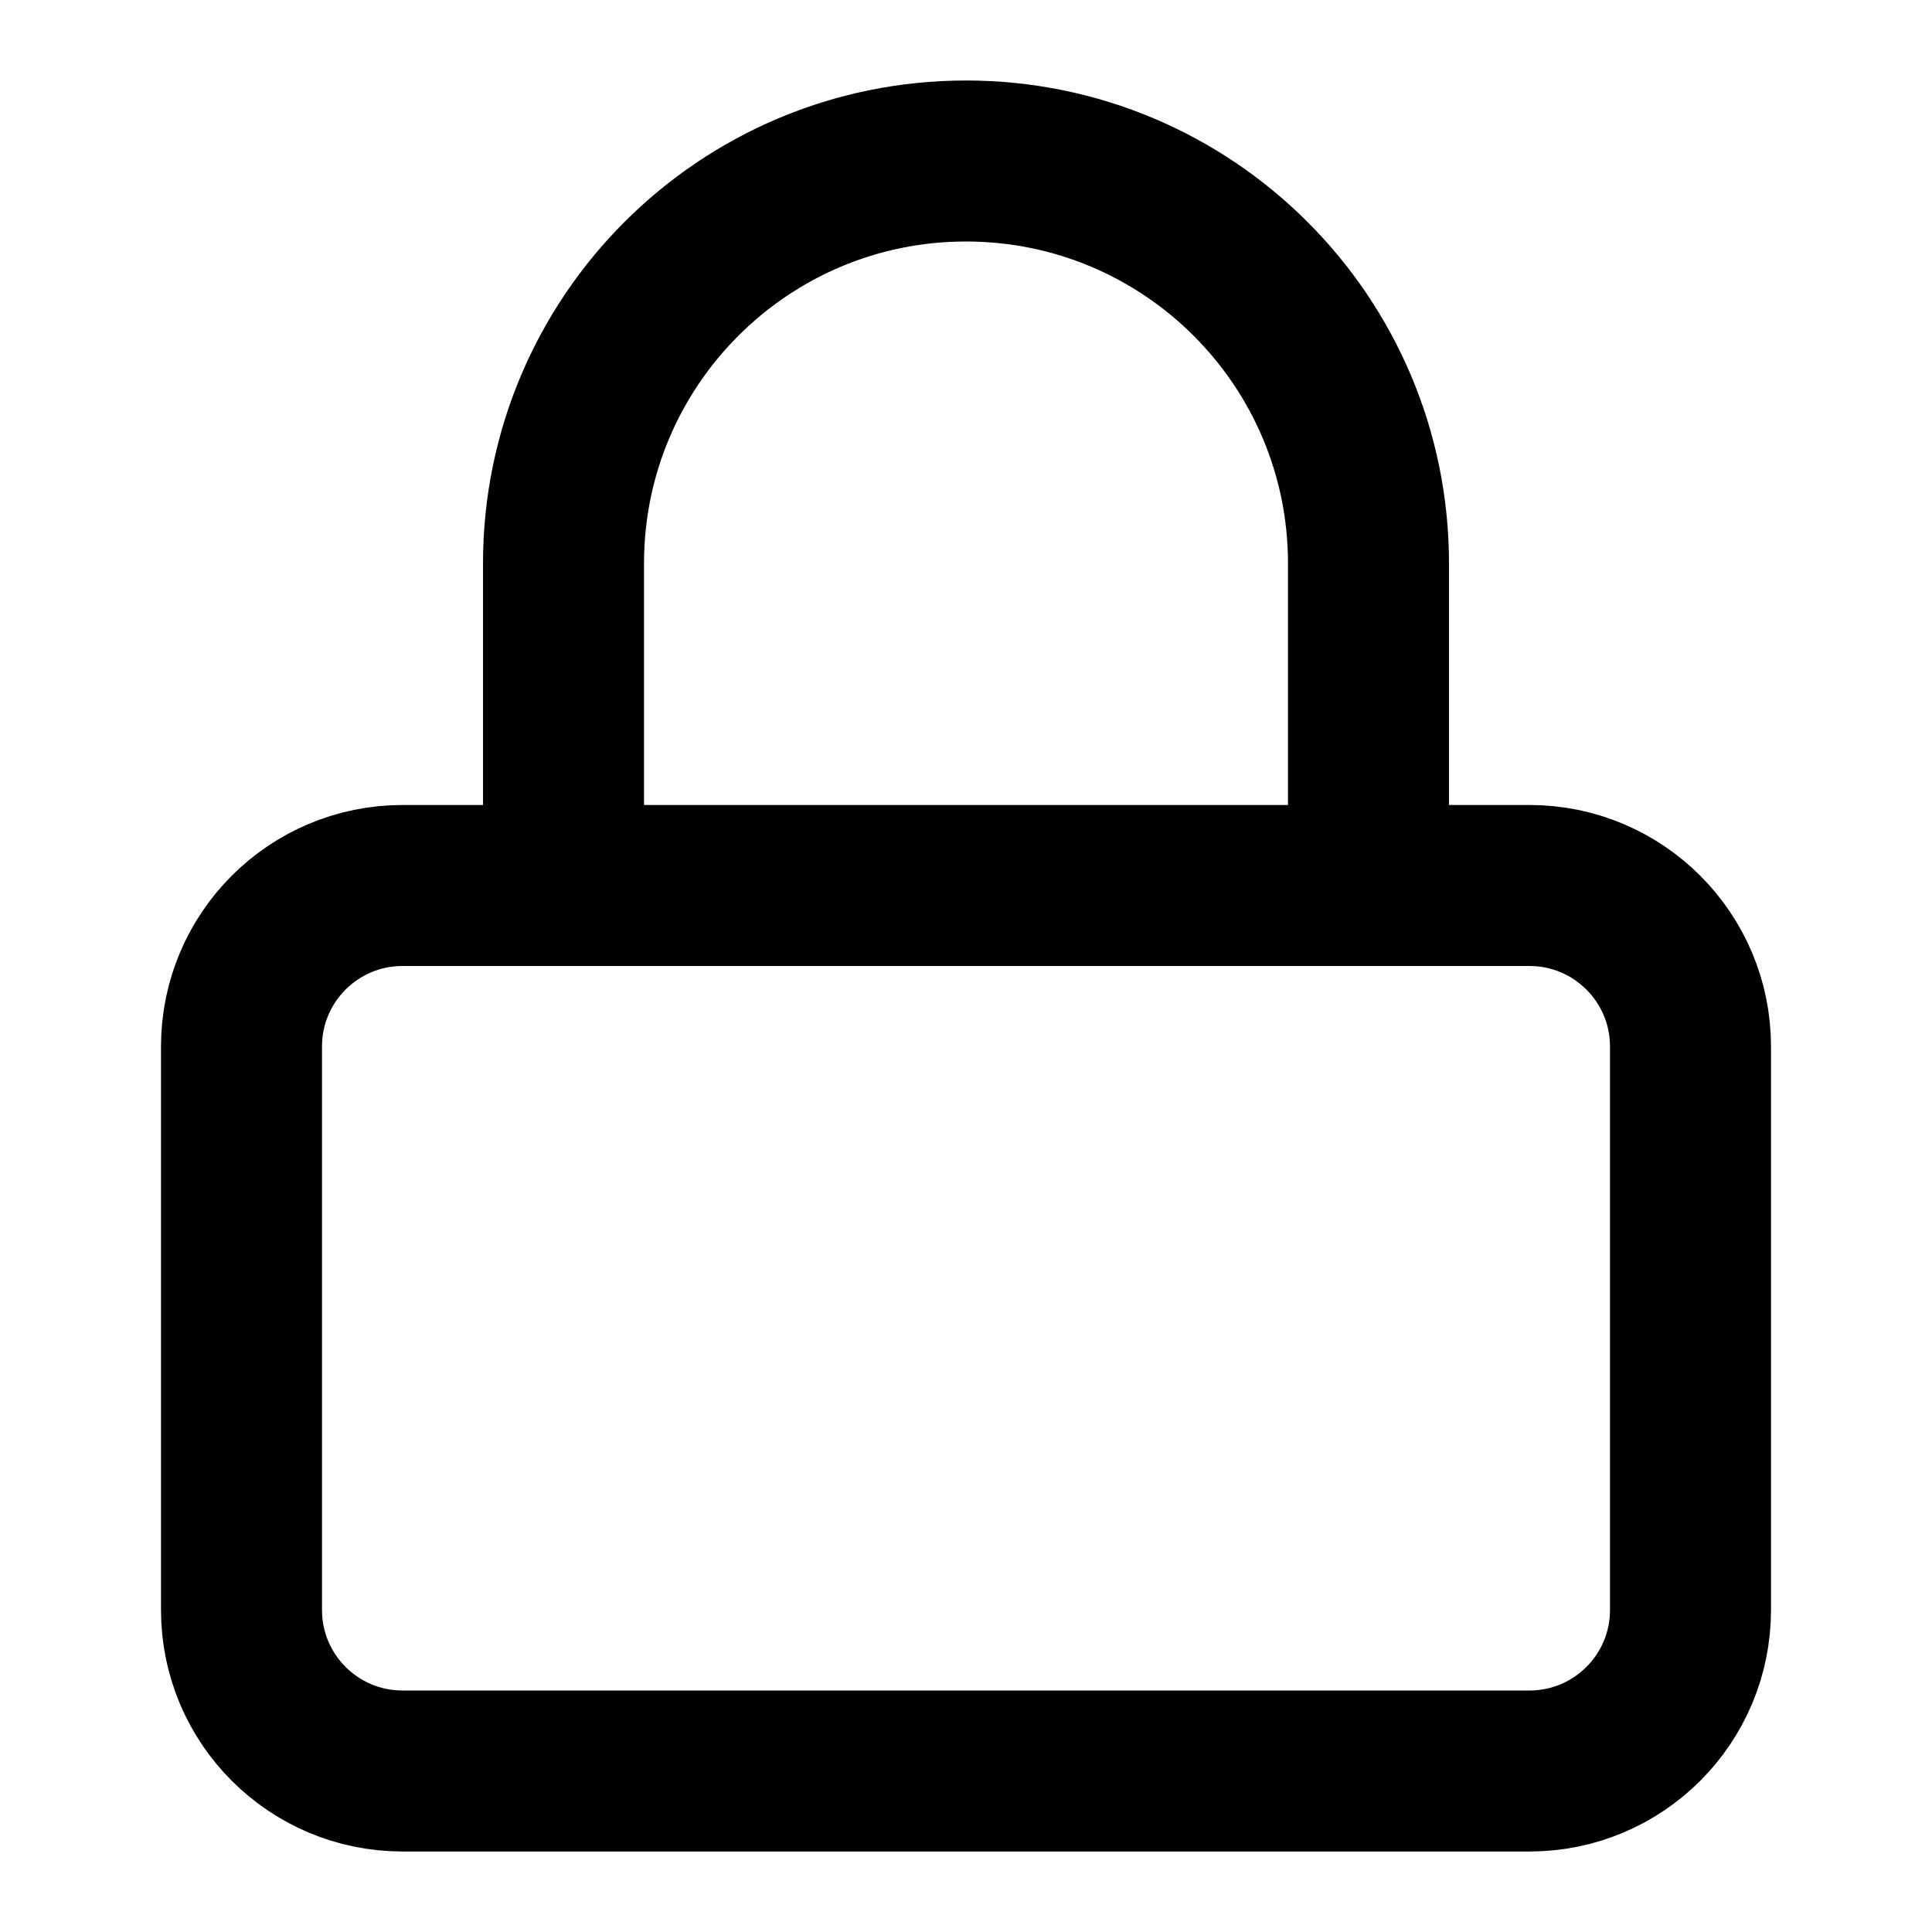
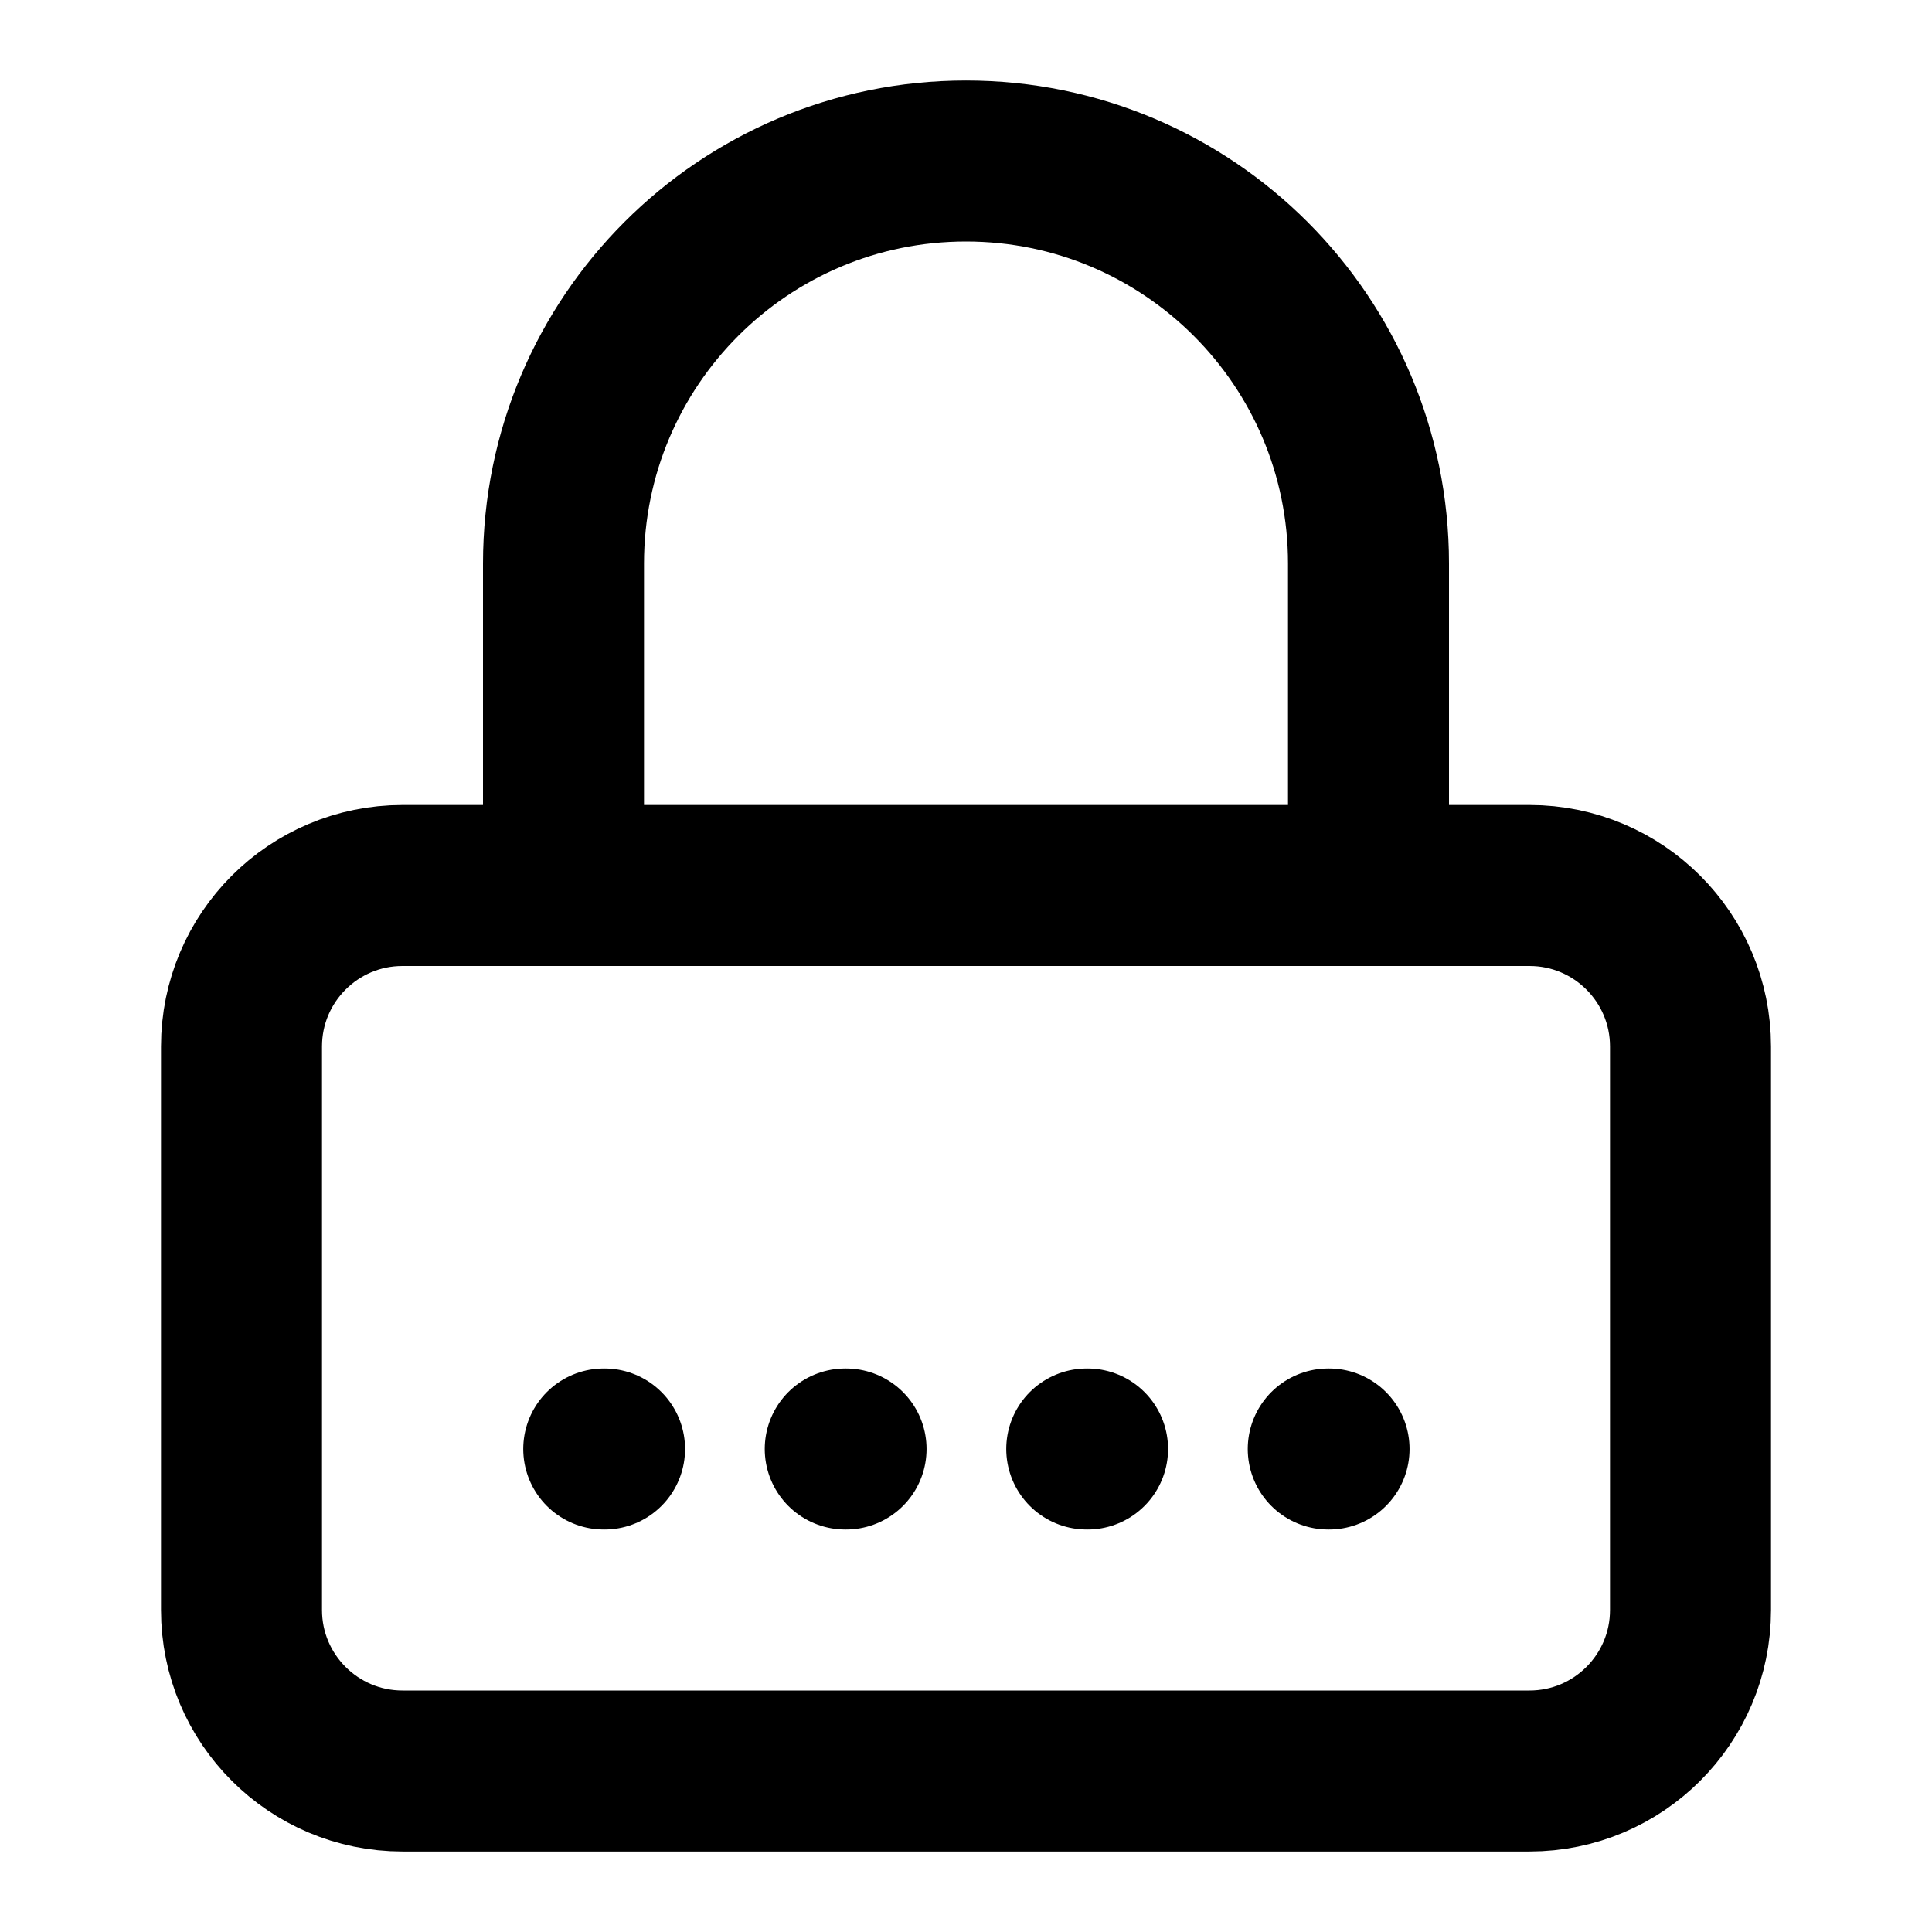
<svg xmlns="http://www.w3.org/2000/svg" viewBox="0 0 24 24" fill="none" stroke="currentColor" stroke-width="2" stroke-linecap="round" stroke-linejoin="round">
  <rect x="3" y="11" width="18" height="11" rx="2" ry="2" />
  <path d="M7 11V7a5 5 0 0 1 10 0v4" />
+   <path d="M7.5 18h.01M10.5 18h.01M13.5 18h.01M16.5 18h.01" />
</svg>
